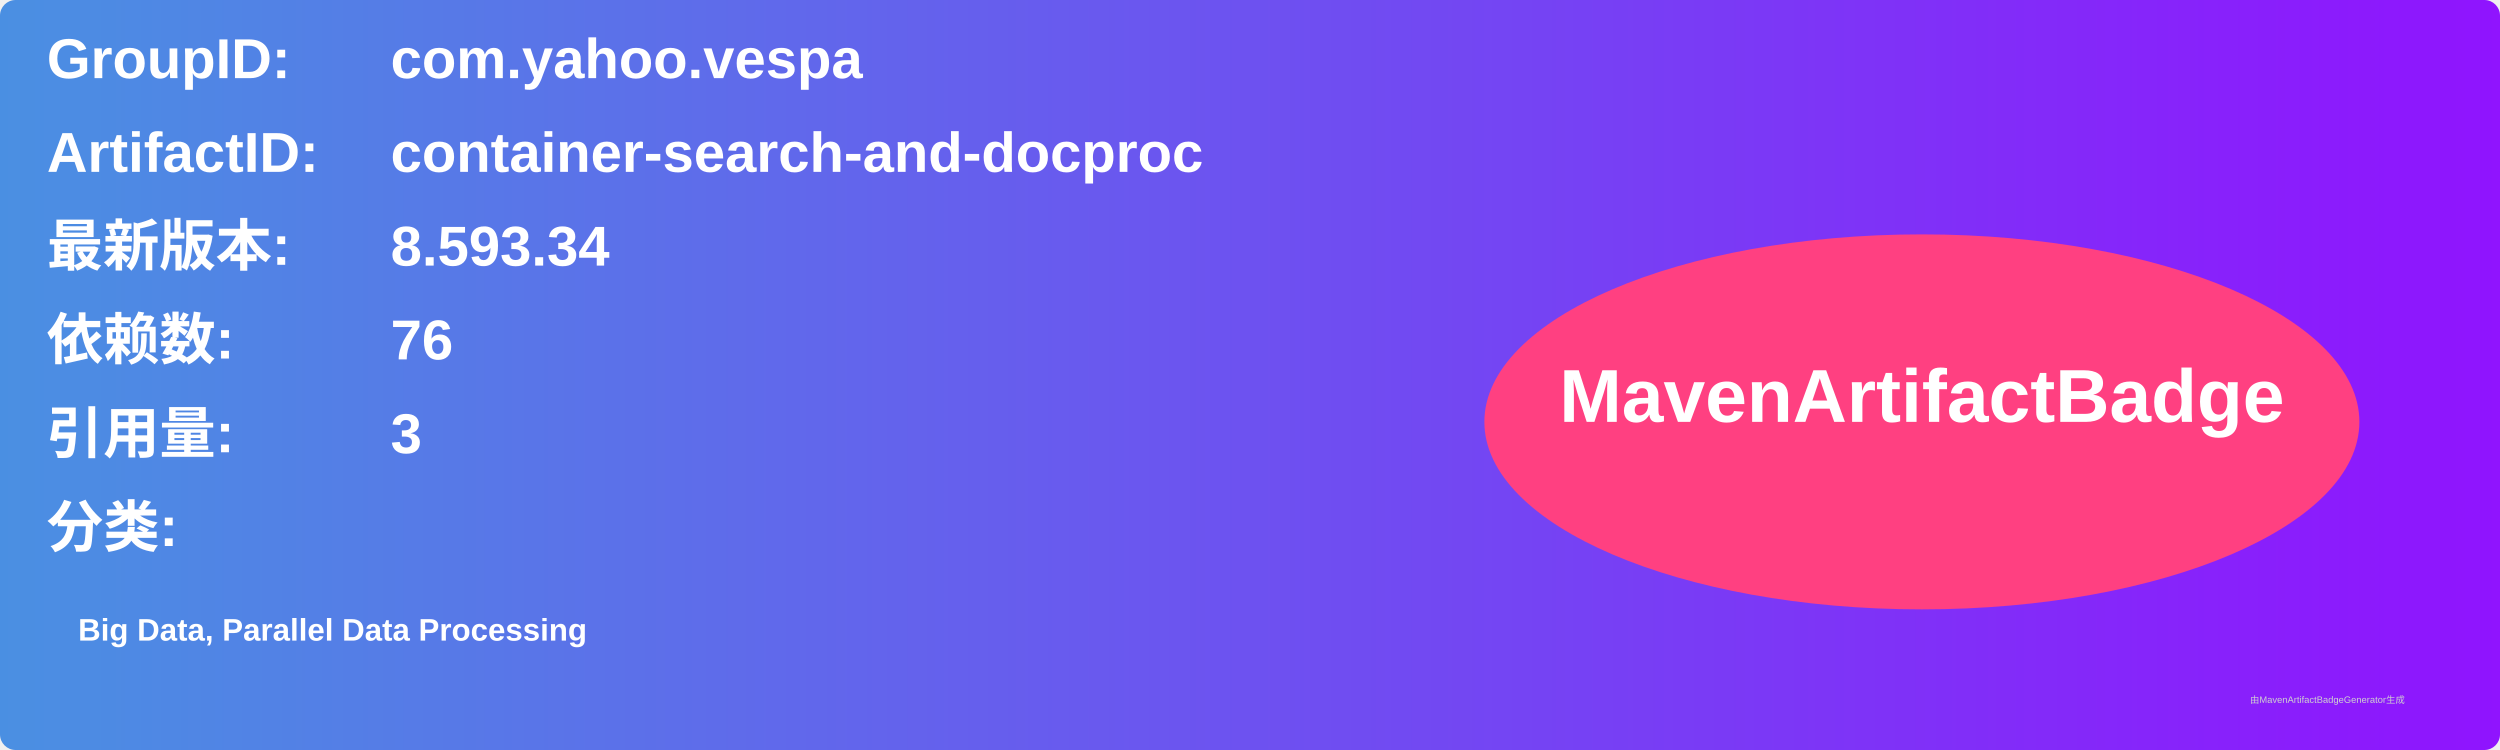
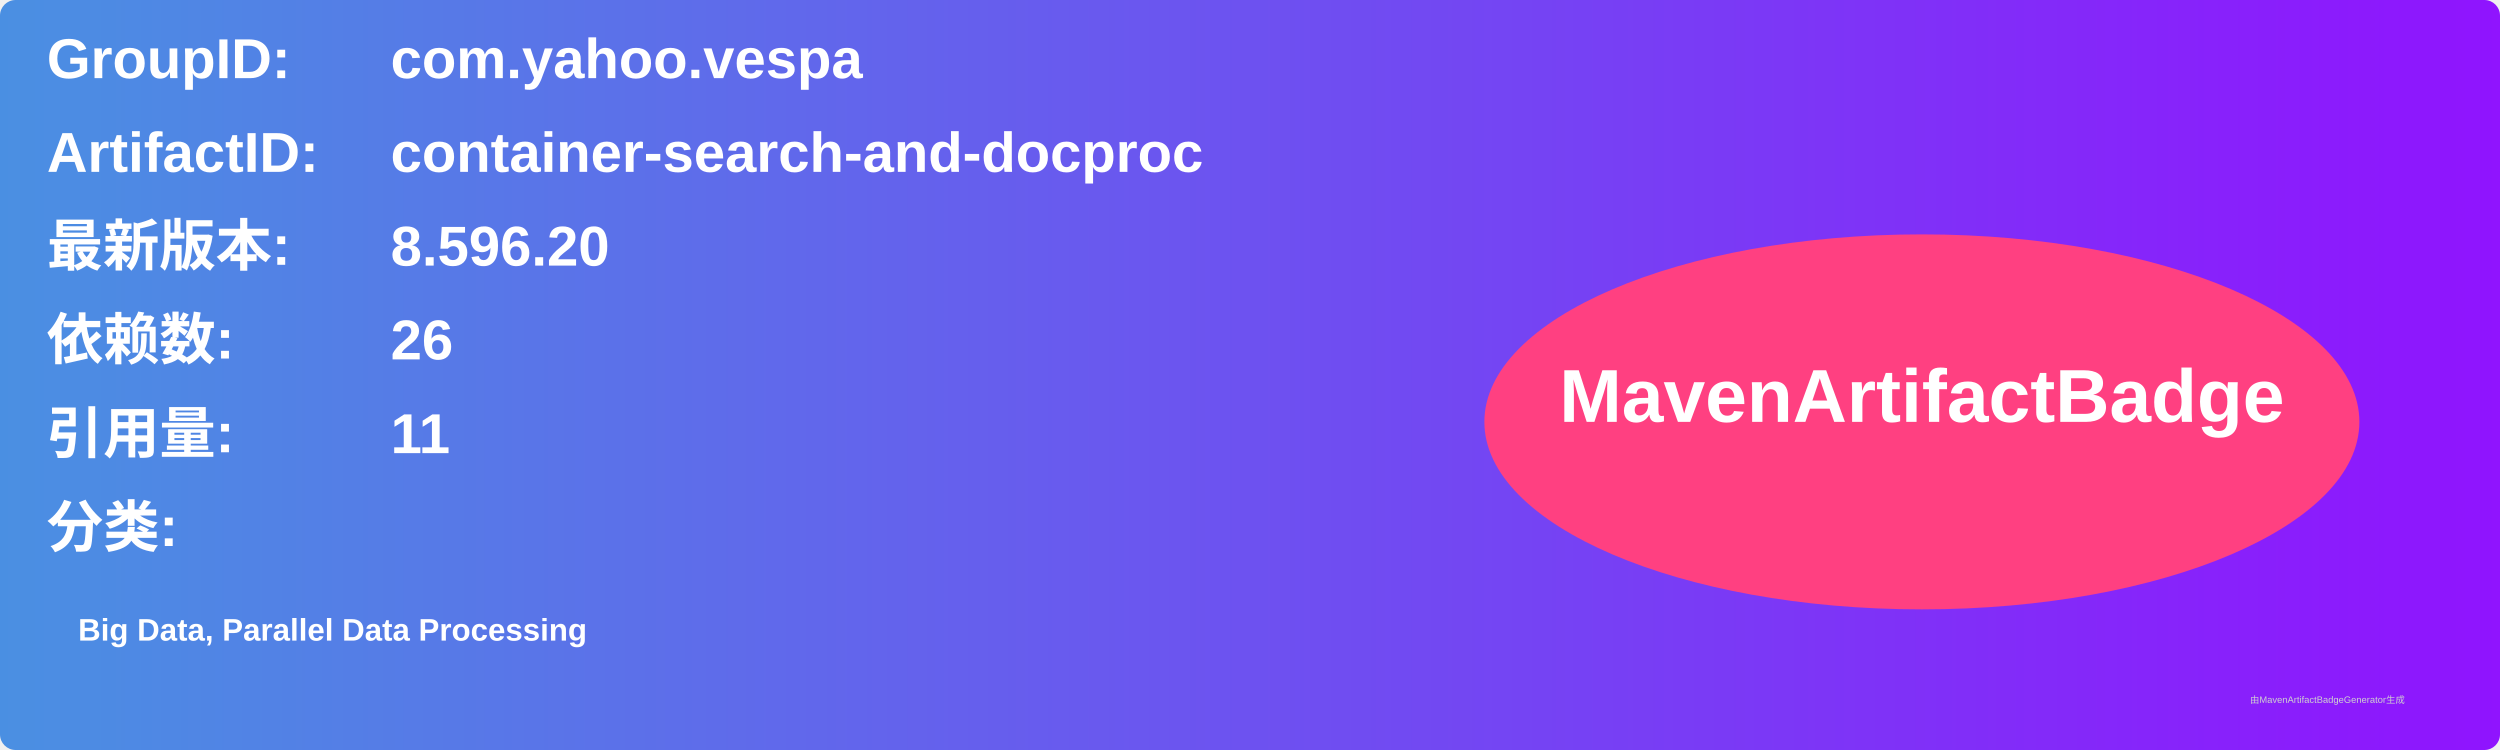
<svg xmlns="http://www.w3.org/2000/svg" width="800" height="240" viewBox="0 0 800 240">
  <linearGradient id="grad" x1="0%" y1="0%" x2="100%" y2="0%">
    <stop offset="0%" stop-color="#4a90e2" />
    <stop offset="100%" stop-color="#9013fe" />
  </linearGradient>
  <rect width="100%" height="100%" rx="5" ry="5" fill="url(#grad)" />
  <g transform="translate(15, 15)">
    <text x="0" y="10" font-family="Arial" font-size="18" fill="white" font-weight="bold" width="260">GroupID:</text>
    <text x="110" y="10" font-family="Arial" font-size="18" fill="white" font-weight="bold" width="460">com.yahoo.vespa</text>
    <text x="0" y="40" font-family="Arial" font-size="18" fill="white" font-weight="bold" width="260">ArtifactID:</text>
    <text x="110" y="40" font-family="Arial" font-size="18" fill="white" font-weight="bold" width="460">container-search-and-docproc</text>
    <text x="0" y="70" font-family="Arial" font-size="18" fill="white" font-weight="bold">最新版本:</text>
    <text x="110" y="70" font-family="Arial" font-size="18" fill="white" font-weight="bold">
-       <tspan font-weight="bold">8.593.34</tspan>
+       <tspan font-weight="bold">8.596.20</tspan>
    </text>
    <text x="0" y="100" font-family="Arial" font-size="18" fill="white" font-weight="bold">依赖数: </text>
    <text x="110" y="100" font-family="Arial" font-size="18" fill="white">
-       <tspan font-weight="bold">76</tspan>
+       <tspan font-weight="bold">26</tspan>
    </text>
    <text x="0" y="130" font-family="Arial" font-size="18" fill="white" font-weight="bold">引用量: </text>
    <text x="110" y="130" font-family="Arial" font-size="18" fill="white">
-       <tspan font-weight="bold">3</tspan>
+       <tspan font-weight="bold">11</tspan>
    </text>
    <text x="0" y="160" font-family="Arial" font-size="18" fill="white" font-weight="bold">分类:</text>
    <text x="10" y="190" font-family="Arial" font-size="10" fill="white">
      <tspan font-weight="bold">Big Data, Parallel Data Processing</tspan>
    </text>
    <ellipse cx="600" cy="120" rx="140" ry="60" fill="#ff4081" />
    <text x="600" y="120" text-anchor="middle" font-family="Arial" font-size="24" fill="white" font-weight="bold">MavenArtifactBadge</text>
  </g>
  <text x="720" y="225" font-family="Arial" font-size="3" fill="#d0d0d0">由MavenArtifactBadgeGenerator生成</text>
</svg>
